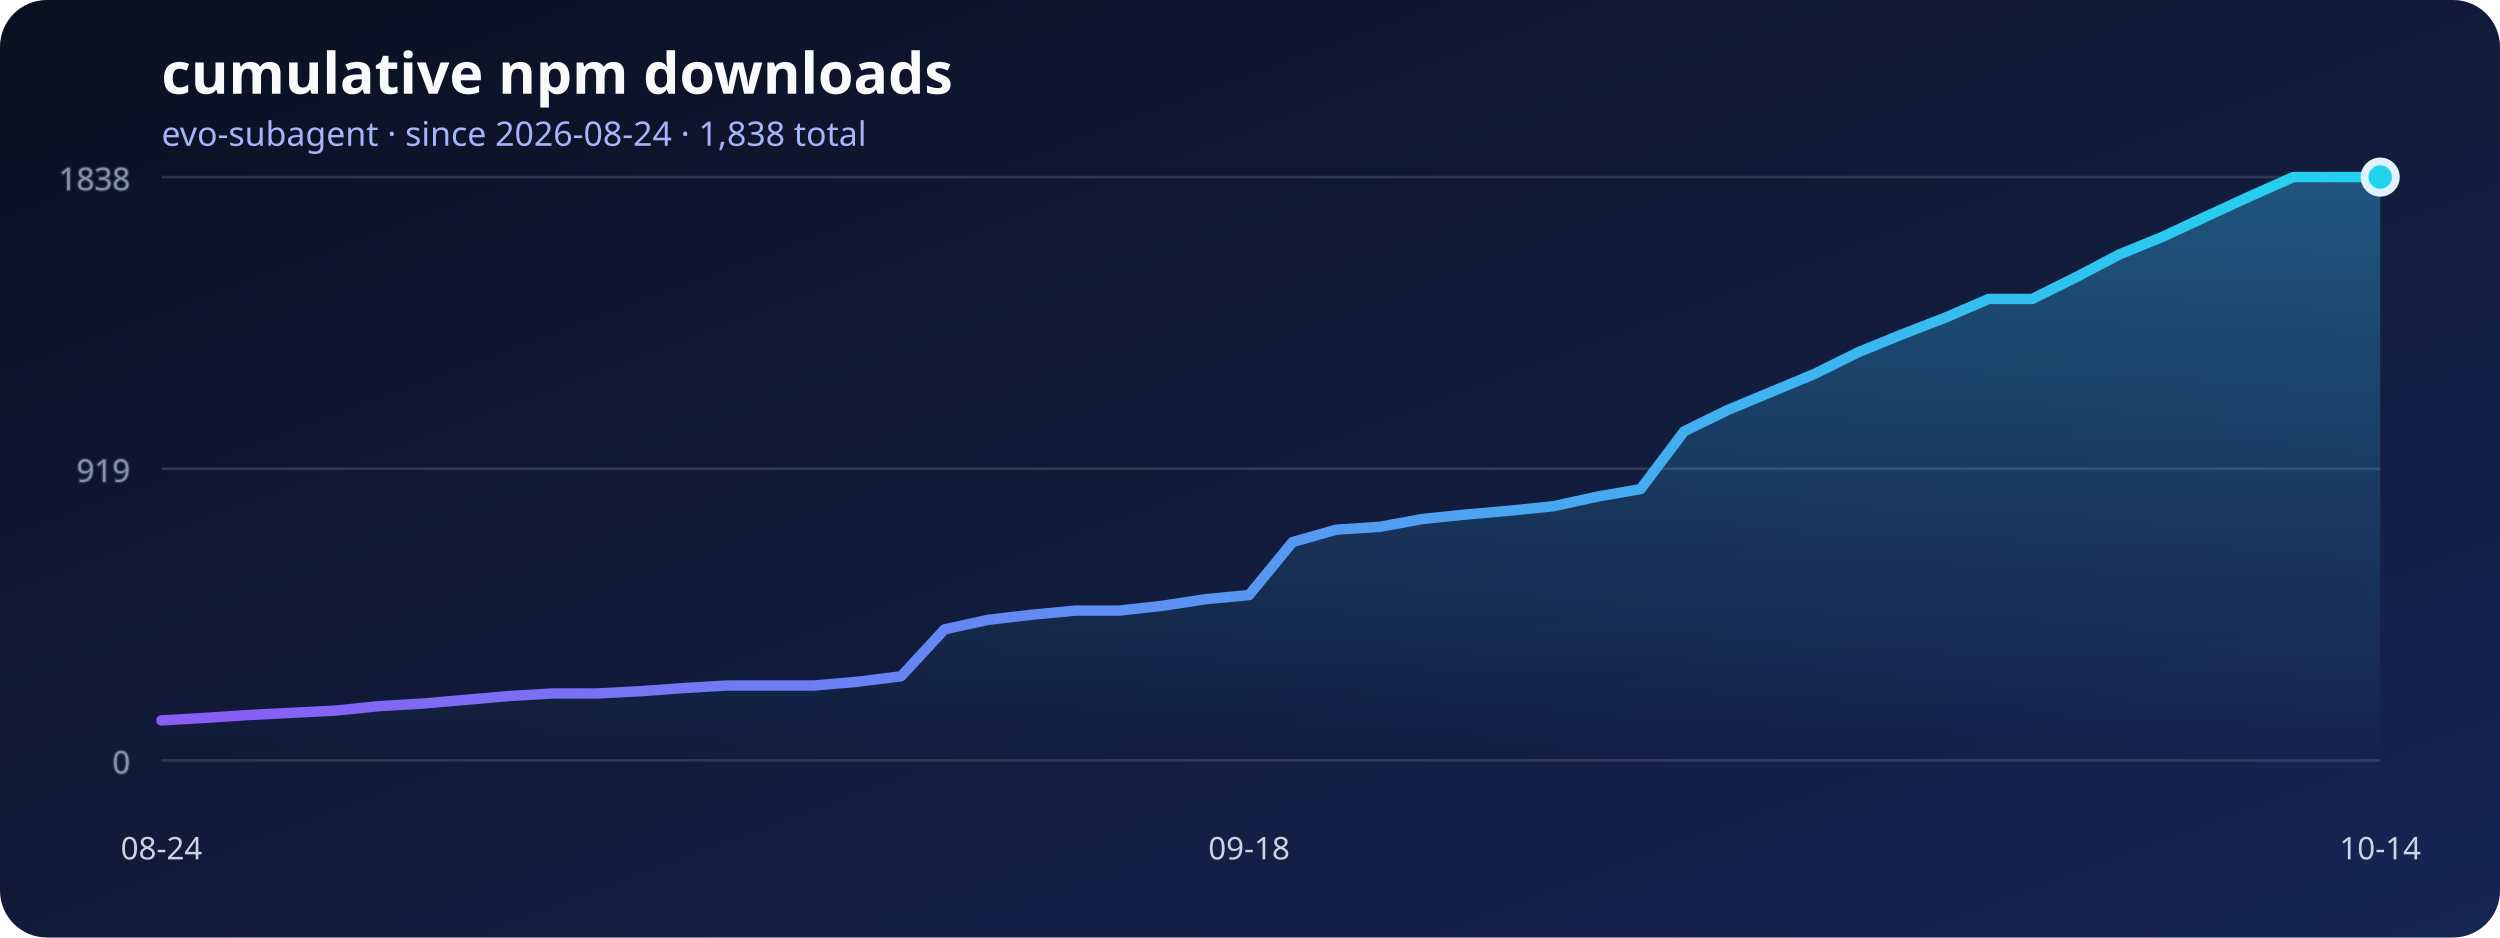
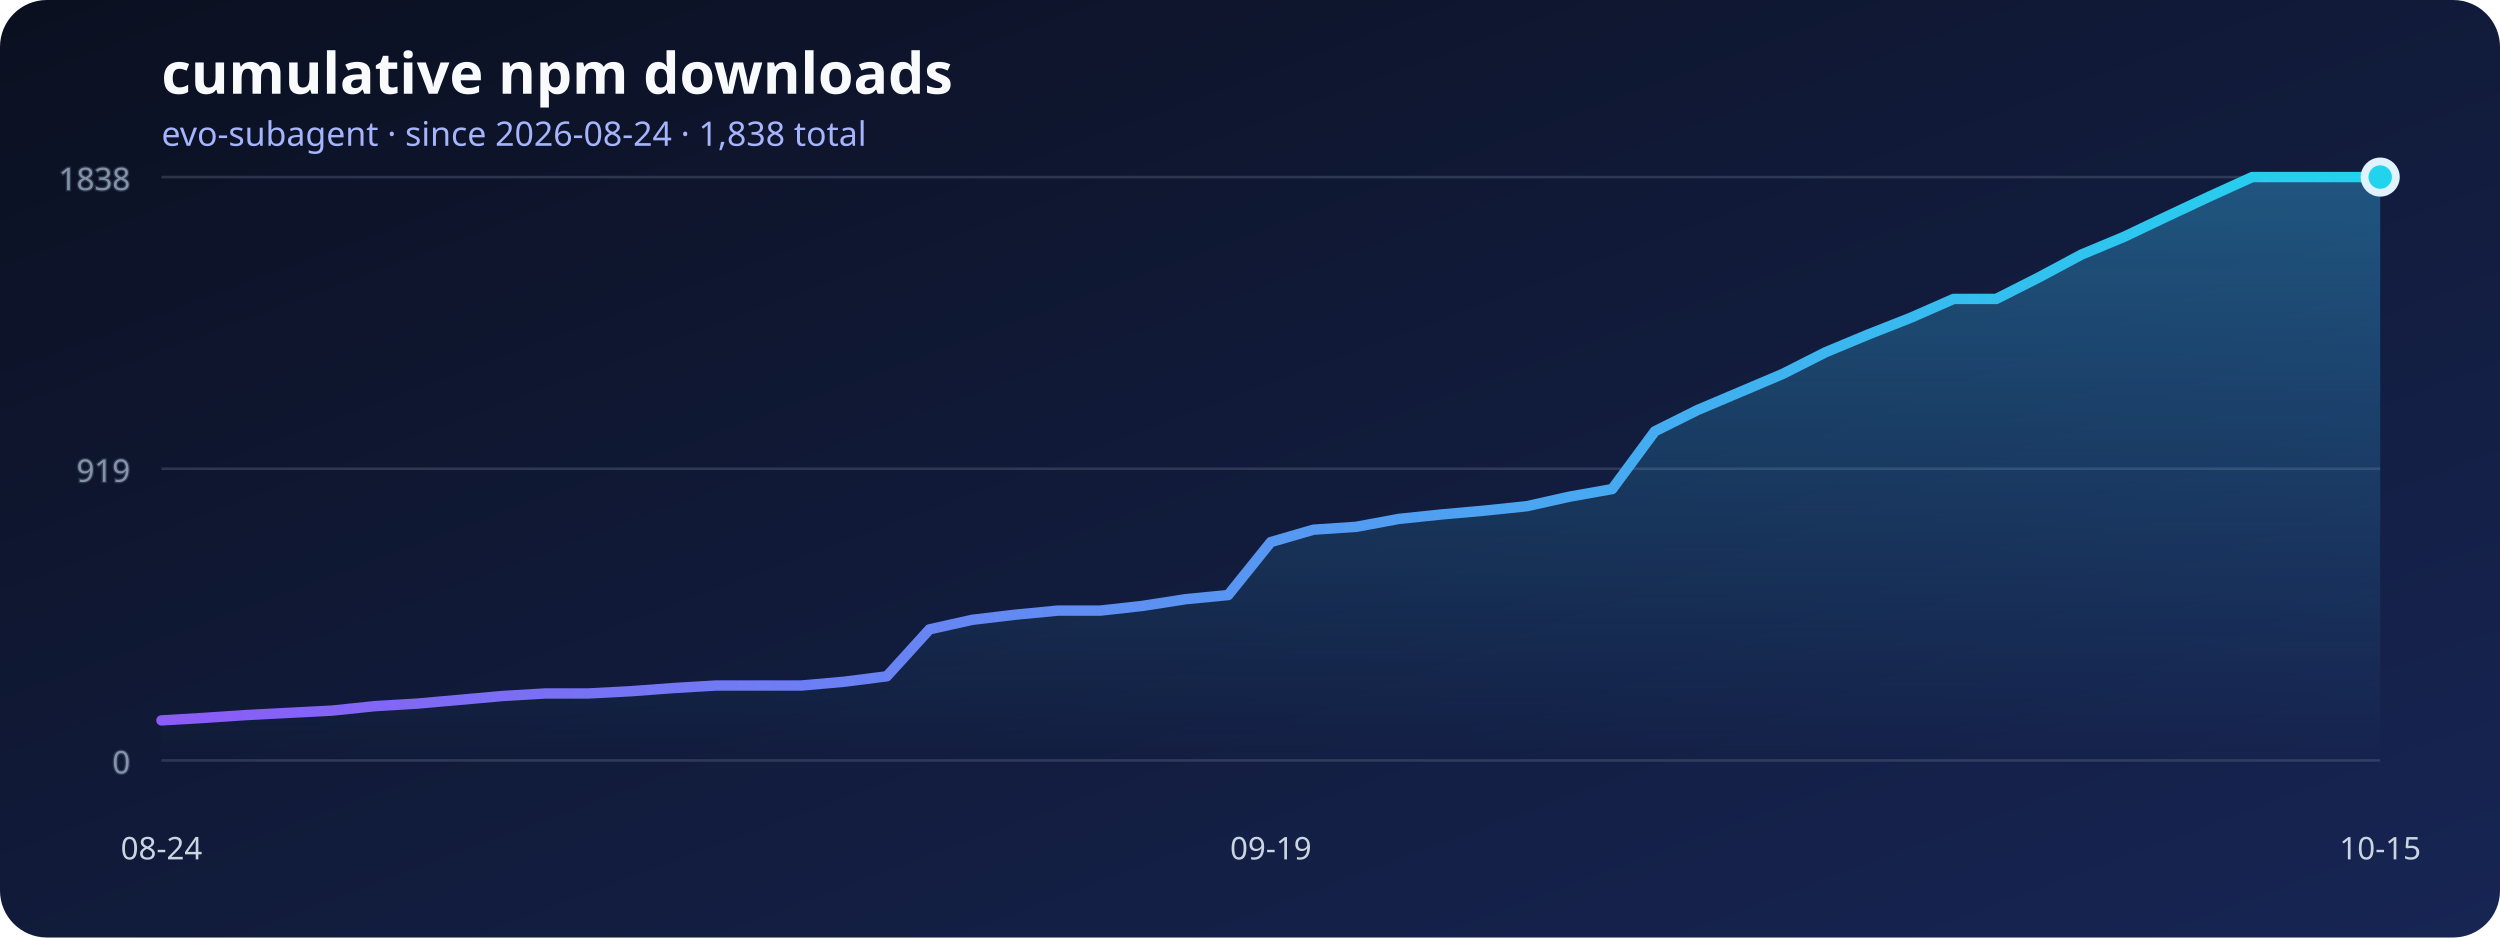
<svg xmlns="http://www.w3.org/2000/svg" width="960" height="360" viewBox="0 0 960 360" role="img" aria-labelledby="title desc">
  <defs>
    <linearGradient id="background" x1="0" x2="1" y1="0" y2="1">
      <stop stop-color="#0b1020" />
      <stop offset="1" stop-color="#172554" />
    </linearGradient>
    <linearGradient id="line" x1="0" x2="1">
      <stop stop-color="#8b5cf6" />
      <stop offset="1" stop-color="#22d3ee" />
    </linearGradient>
    <linearGradient id="area" x1="0" x2="0" y1="0" y2="1">
      <stop stop-color="#38bdf8" stop-opacity=".36" />
      <stop offset="1" stop-color="#38bdf8" stop-opacity="0" />
    </linearGradient>
  </defs>
  <rect width="960" height="360" rx="18" fill="url(#background)" />
  <text x="62" y="36" fill="#f8fafc" font-family="system-ui, sans-serif" font-size="22" font-weight="700">cumulative npm downloads</text>
  <text x="62" y="56" fill="#a5b4fc" font-family="system-ui, sans-serif" font-size="13">evo-subagent · since 2026-08-24 · 1,838 total</text>
  <g stroke="#64748b" stroke-opacity=".35" fill="#94a3b8" font-family="system-ui, sans-serif" font-size="12">
    <line x1="62" y1="292" x2="914" y2="292" />
    <text x="50" y="297" text-anchor="end">0</text>
    <line x1="62" y1="180" x2="914" y2="180" />
    <text x="50" y="185" text-anchor="end">919</text>
    <line x1="62" y1="68" x2="914" y2="68" />
    <text x="50" y="73" text-anchor="end">1838</text>
  </g>
-   <polygon points="62,292 62.00,276.64 78.71,275.67 95.41,274.57 112.12,273.72 128.82,272.87 145.53,271.16 162.24,270.18 178.94,268.72 195.65,267.26 212.35,266.29 229.06,266.29 245.76,265.43 262.47,264.21 279.18,263.24 295.88,263.24 312.59,263.24 329.29,261.78 346.00,259.70 362.71,241.67 379.41,238.01 396.12,236.06 412.82,234.48 429.53,234.48 446.24,232.65 462.94,230.09 479.65,228.50 496.35,208.15 513.06,203.40 529.76,202.30 546.47,199.26 563.18,197.55 579.88,196.09 596.59,194.38 613.29,190.72 630.00,187.80 646.71,165.62 663.41,157.45 680.12,150.51 696.82,143.56 713.53,135.27 730.24,128.45 746.94,121.99 763.65,114.80 780.35,114.80 797.06,106.51 813.76,97.74 830.47,90.91 847.18,83.11 863.88,75.43 880.59,68.00 897.29,68.00 914.00,68.00 914,292" fill="url(#area)" />
-   <polyline points="62.00,276.64 78.71,275.67 95.41,274.57 112.12,273.72 128.82,272.87 145.53,271.16 162.24,270.18 178.94,268.72 195.65,267.26 212.35,266.29 229.06,266.29 245.76,265.43 262.47,264.21 279.18,263.24 295.88,263.24 312.59,263.24 329.29,261.78 346.00,259.70 362.71,241.67 379.41,238.01 396.12,236.06 412.82,234.48 429.53,234.48 446.24,232.65 462.94,230.09 479.65,228.50 496.35,208.15 513.06,203.40 529.76,202.30 546.47,199.26 563.18,197.55 579.88,196.09 596.59,194.38 613.29,190.72 630.00,187.80 646.71,165.62 663.41,157.45 680.12,150.51 696.82,143.56 713.53,135.27 730.24,128.45 746.94,121.99 763.65,114.80 780.35,114.80 797.06,106.51 813.76,97.74 830.47,90.91 847.18,83.11 863.88,75.43 880.59,68.00 897.29,68.00 914.00,68.00" fill="none" stroke="url(#line)" stroke-width="4" stroke-linecap="round" stroke-linejoin="round" />
+   <polygon points="62,292 62.00,276.64 78.38,275.67 94.77,274.57 111.15,273.72 127.54,272.87 143.92,271.16 160.31,270.18 176.69,268.72 193.08,267.26 209.46,266.29 225.85,266.29 242.23,265.43 258.62,264.21 275.00,263.24 291.38,263.24 307.77,263.24 324.15,261.78 340.54,259.70 356.92,241.67 373.31,238.01 389.69,236.06 406.08,234.48 422.46,234.48 438.85,232.65 455.23,230.09 471.62,228.50 488.00,208.15 504.38,203.40 520.77,202.30 537.15,199.26 553.54,197.55 569.92,196.09 586.31,194.38 602.69,190.72 619.08,187.80 635.46,165.62 651.85,157.45 668.23,150.51 684.62,143.56 701.00,135.27 717.38,128.45 733.77,121.99 750.15,114.80 766.54,114.80 782.92,106.51 799.31,97.74 815.69,90.91 832.08,83.11 848.46,75.43 864.85,68.00 881.23,68.00 897.62,68.00 914.00,68.00 914,292" fill="url(#area)" />
+   <polyline points="62.00,276.64 78.38,275.67 94.77,274.57 111.15,273.72 127.54,272.87 143.92,271.16 160.31,270.18 176.69,268.72 193.08,267.26 209.46,266.29 225.85,266.29 242.23,265.43 258.62,264.21 275.00,263.24 291.38,263.24 307.77,263.24 324.15,261.78 340.54,259.70 356.92,241.67 373.31,238.01 389.69,236.06 406.08,234.48 422.46,234.48 438.85,232.65 455.23,230.09 471.62,228.50 488.00,208.15 504.38,203.40 520.77,202.30 537.15,199.26 553.54,197.55 569.92,196.09 586.31,194.38 602.69,190.72 619.08,187.80 635.46,165.62 651.85,157.45 668.23,150.51 684.62,143.56 701.00,135.27 717.38,128.45 733.77,121.99 750.15,114.80 766.54,114.80 782.92,106.51 799.31,97.74 815.69,90.91 832.08,83.11 848.46,75.43 864.85,68.00 881.23,68.00 897.62,68.00 914.00,68.00" fill="none" stroke="url(#line)" stroke-width="4" stroke-linecap="round" stroke-linejoin="round" />
  <g fill="#cbd5e1" font-family="system-ui, sans-serif" font-size="12">
    <text x="62" y="330" text-anchor="middle">08-24</text>
-     <text x="479.647" y="330" text-anchor="middle">09-18</text>
-     <text x="914" y="330" text-anchor="middle">10-14</text>
+     <text x="488" y="330" text-anchor="middle">09-19</text>
+     <text x="914" y="330" text-anchor="middle">10-15</text>
  </g>
  <circle cx="914" cy="68" r="6" fill="#22d3ee" stroke="#e0f2fe" stroke-width="3" />
</svg>
